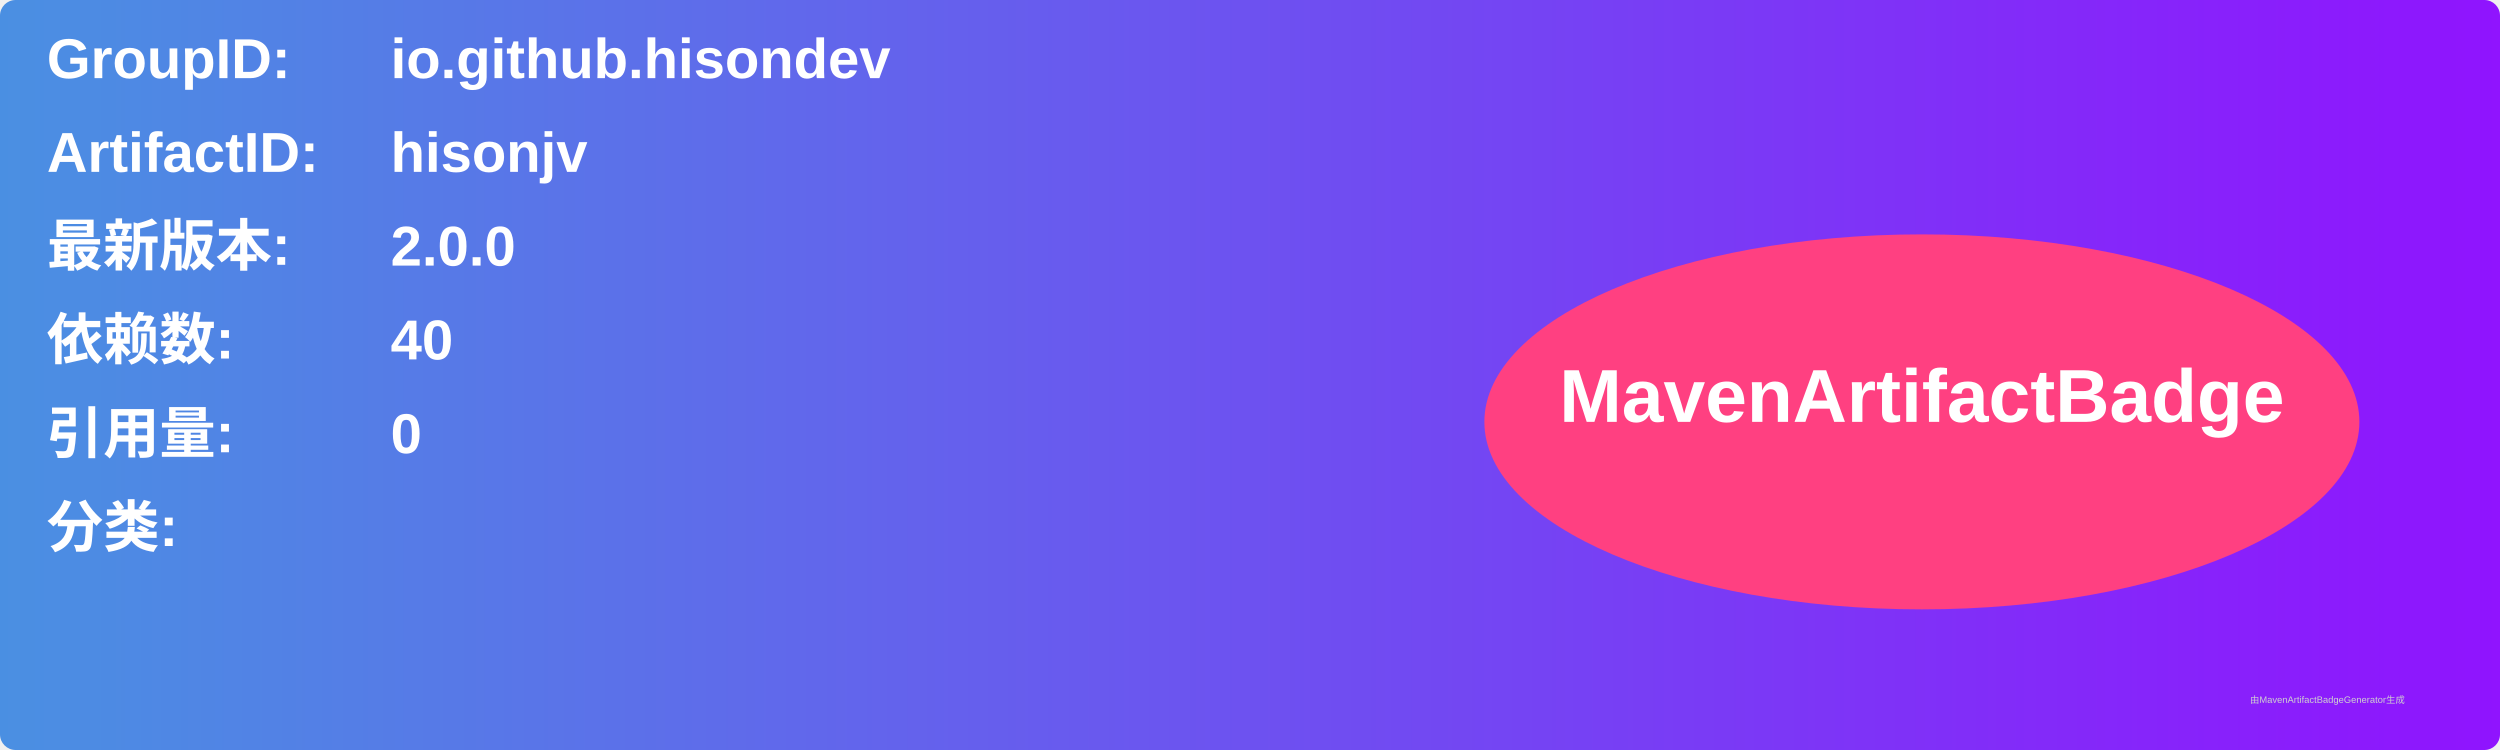
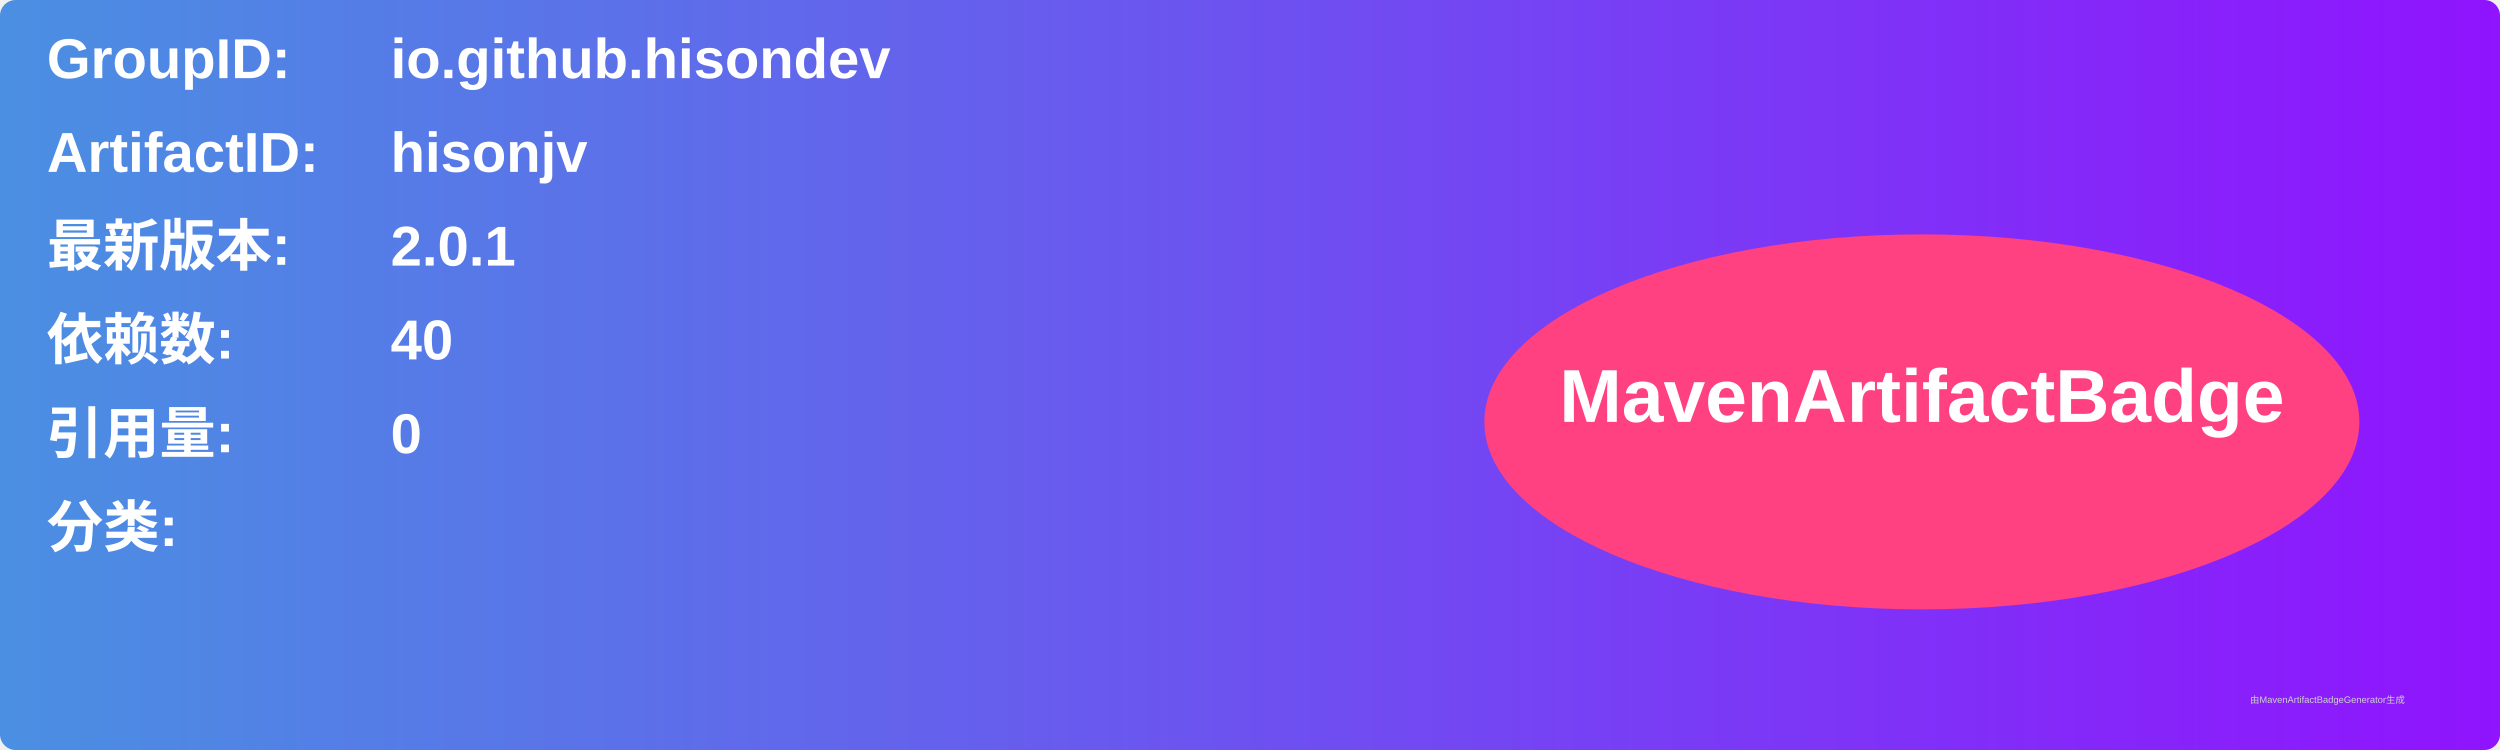
<svg xmlns="http://www.w3.org/2000/svg" width="800" height="240" viewBox="0 0 800 240">
  <linearGradient id="grad" x1="0%" y1="0%" x2="100%" y2="0%">
    <stop offset="0%" stop-color="#4a90e2" />
    <stop offset="100%" stop-color="#9013fe" />
  </linearGradient>
  <rect width="100%" height="100%" rx="5" ry="5" fill="url(#grad)" />
  <g transform="translate(15, 15)">
    <text x="0" y="10" font-family="Arial" font-size="18" fill="white" font-weight="bold" width="260">GroupID:</text>
    <text x="110" y="10" font-family="Arial" font-size="18" fill="white" font-weight="bold" width="460">io.github.hisondev</text>
    <text x="0" y="40" font-family="Arial" font-size="18" fill="white" font-weight="bold" width="260">ArtifactID:</text>
    <text x="110" y="40" font-family="Arial" font-size="18" fill="white" font-weight="bold" width="460">hisonjv</text>
    <text x="0" y="70" font-family="Arial" font-size="18" fill="white" font-weight="bold">最新版本:</text>
    <text x="110" y="70" font-family="Arial" font-size="18" fill="white" font-weight="bold">
-       <tspan font-weight="bold">2.0.0</tspan>
+       <tspan font-weight="bold">2.0.1</tspan>
    </text>
    <text x="0" y="100" font-family="Arial" font-size="18" fill="white" font-weight="bold">依赖数: </text>
    <text x="110" y="100" font-family="Arial" font-size="18" fill="white">
      <tspan font-weight="bold">40</tspan>
    </text>
    <text x="0" y="130" font-family="Arial" font-size="18" fill="white" font-weight="bold">引用量: </text>
    <text x="110" y="130" font-family="Arial" font-size="18" fill="white">
      <tspan font-weight="bold">0</tspan>
    </text>
    <text x="0" y="160" font-family="Arial" font-size="18" fill="white" font-weight="bold">分类:</text>
    <text x="10" y="190" font-family="Arial" font-size="10" fill="white">
      <tspan font-weight="bold" />
    </text>
    <ellipse cx="600" cy="120" rx="140" ry="60" fill="#ff4081" />
    <text x="600" y="120" text-anchor="middle" font-family="Arial" font-size="24" fill="white" font-weight="bold">MavenArtifactBadge</text>
  </g>
  <text x="720" y="225" font-family="Arial" font-size="3" fill="#d0d0d0">由MavenArtifactBadgeGenerator生成</text>
</svg>
